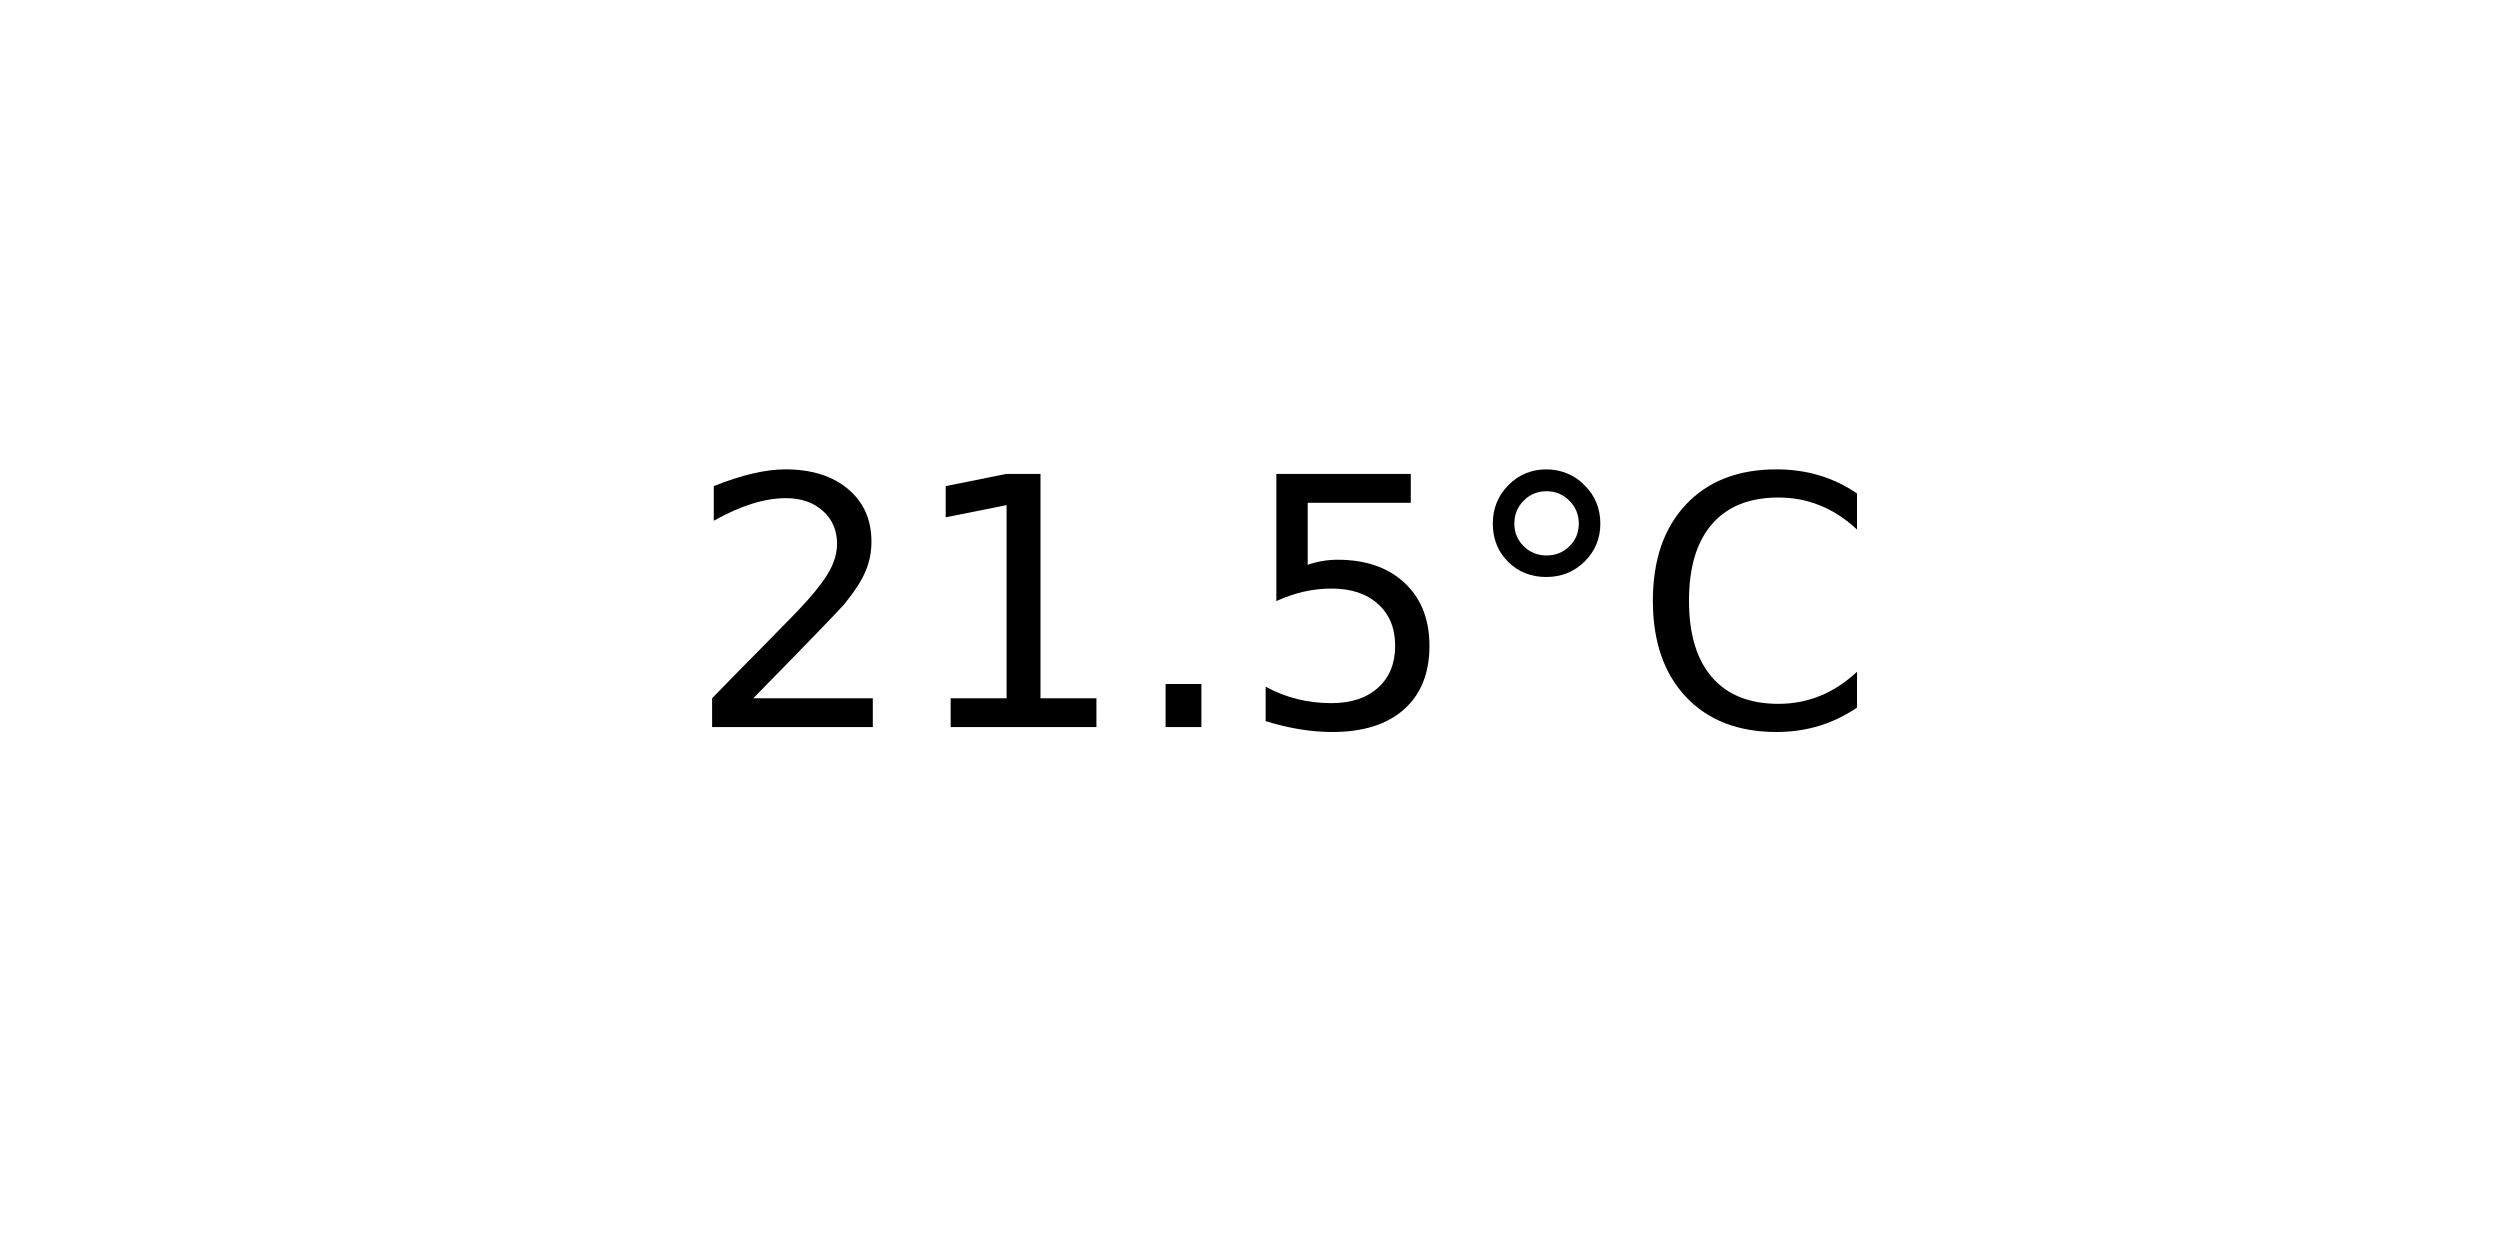
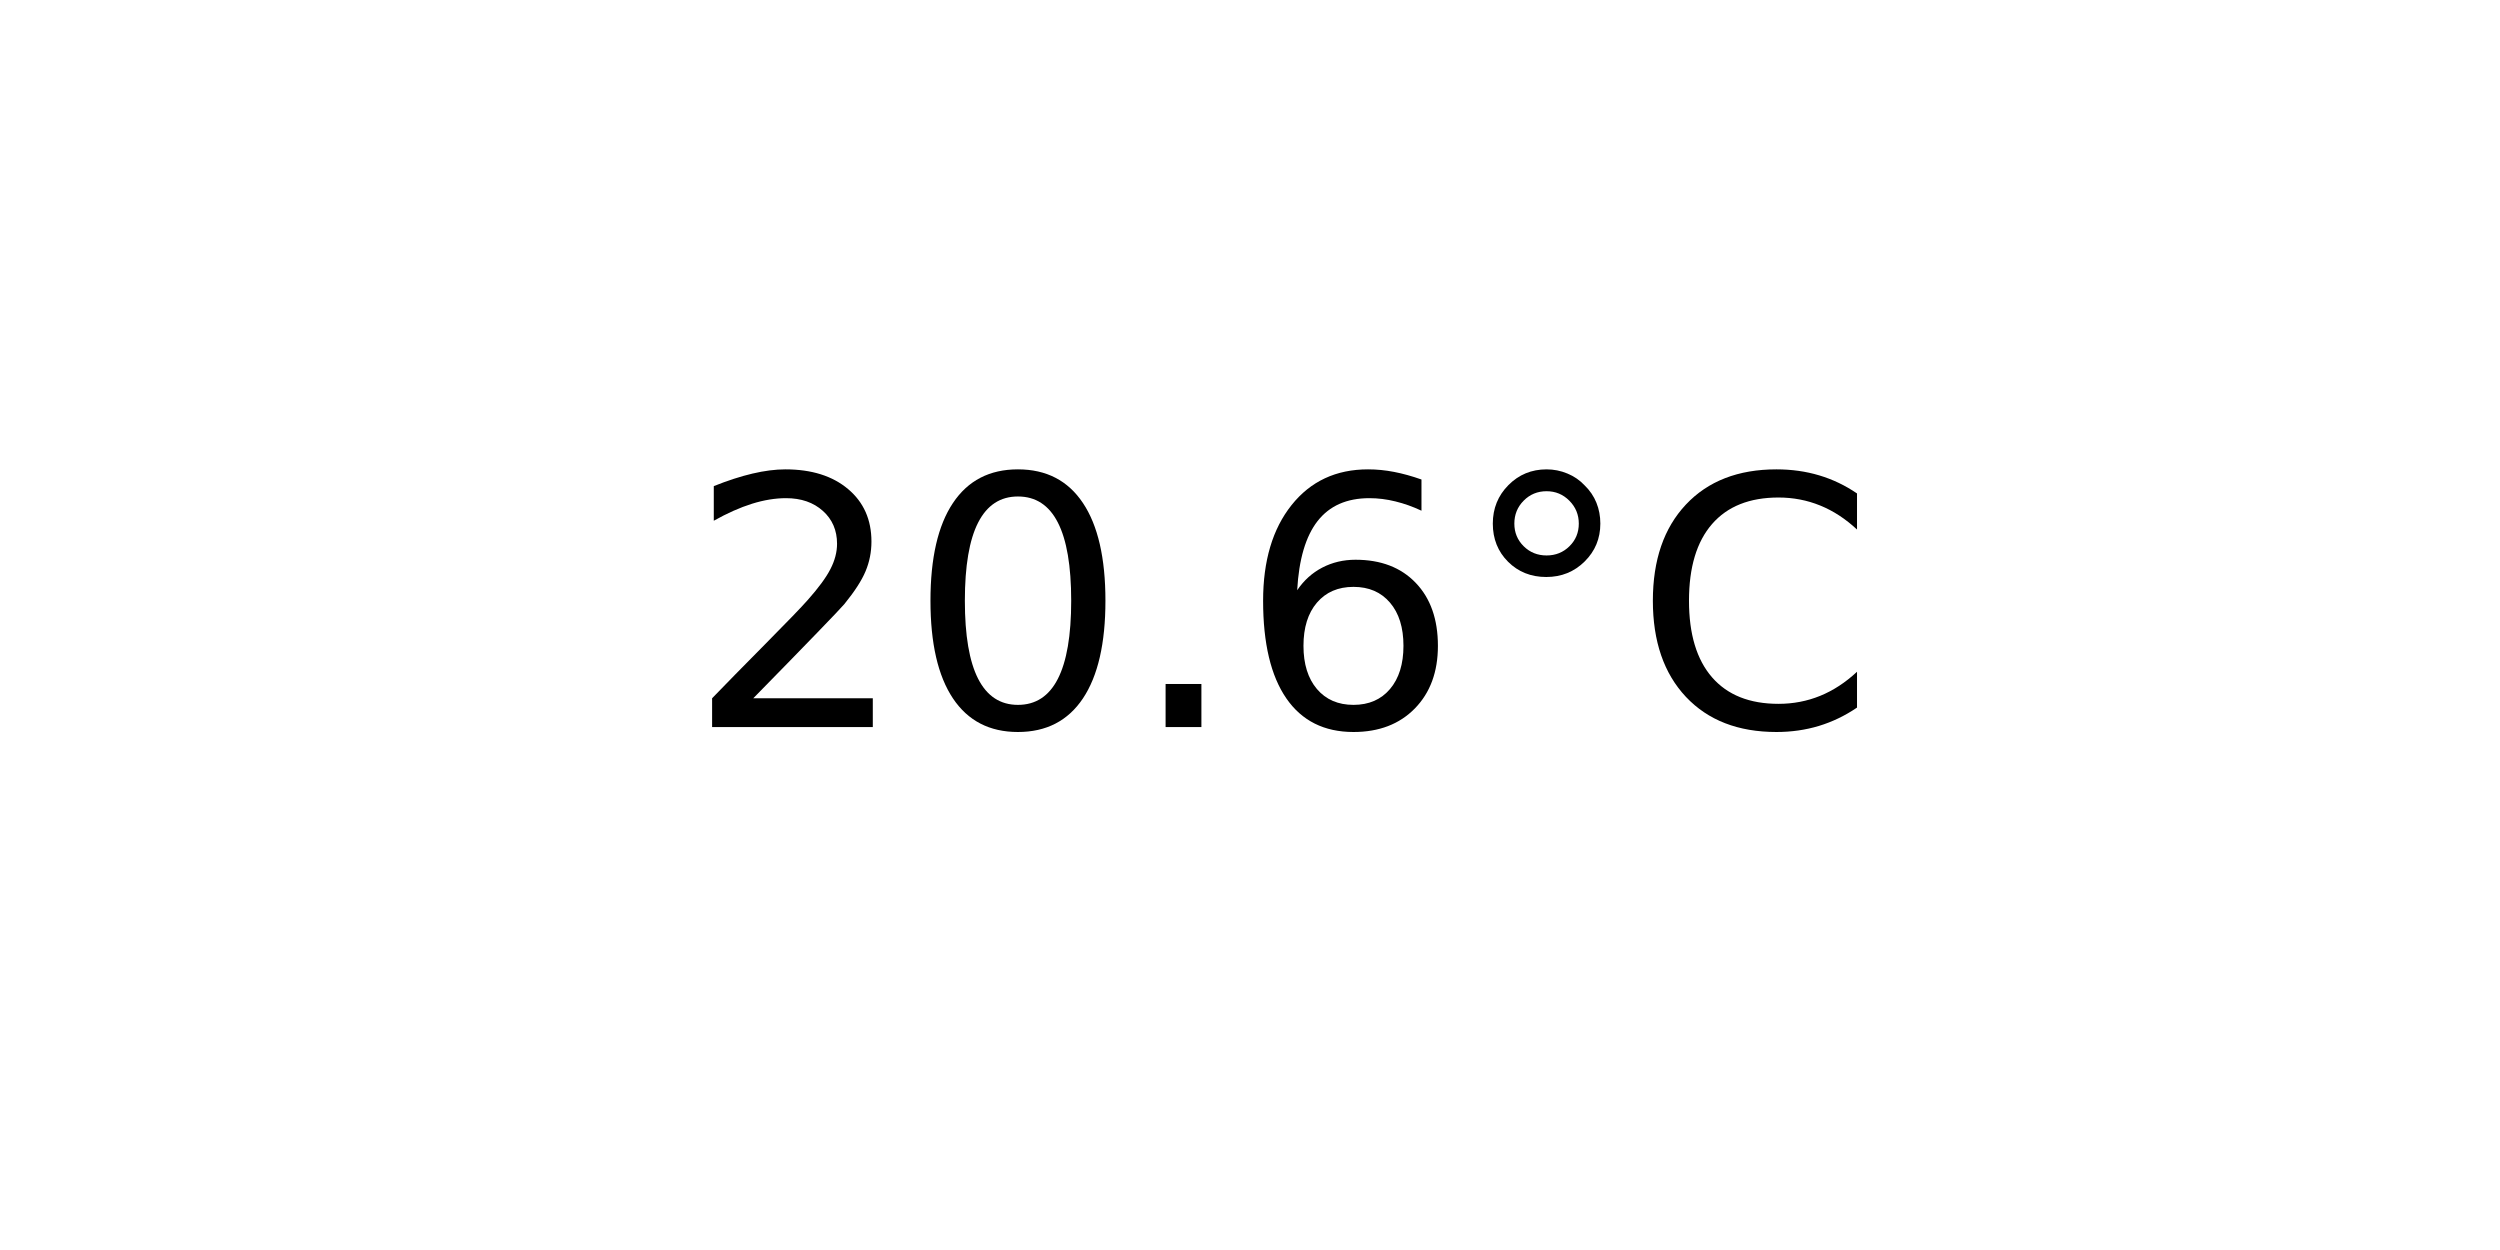
<svg xmlns="http://www.w3.org/2000/svg" xmlns:xlink="http://www.w3.org/1999/xlink" width="72pt" height="36pt" viewBox="0 0 72 36" version="1.1">
  <defs>
    <style type="text/css">*{stroke-linejoin: round; stroke-linecap: butt}</style>
  </defs>
  <g id="figure_1">
    <g id="axes_1">
      <g id="text_1">
        <g transform="translate(19.77578 20.93937) scale(0.1 -0.1)">
          <defs>
            <path id="DejaVuSans-32" d="M 1228 531  L 3431 531  L 3431 0  L 469 0  L 469 531  Q 828 903 1448 1529  Q 2069 2156 2228 2338  Q 2531 2678 2651 2914  Q 2772 3150 2772 3378  Q 2772 3750 2511 3984  Q 2250 4219 1831 4219  Q 1534 4219 1204 4116  Q 875 4013 500 3803  L 500 4441  Q 881 4594 1212 4672  Q 1544 4750 1819 4750  Q 2544 4750 2975 4387  Q 3406 4025 3406 3419  Q 3406 3131 3298 2873  Q 3191 2616 2906 2266  Q 2828 2175 2409 1742  Q 1991 1309 1228 531  z " transform="scale(0.015625)" />
-             <path id="DejaVuSans-31" d="M 794 531  L 1825 531  L 1825 4091  L 703 3866  L 703 4441  L 1819 4666  L 2450 4666  L 2450 531  L 3481 531  L 3481 0  L 794 0  L 794 531  z " transform="scale(0.015625)" />
+             <path id="DejaVuSans-30" d="M 2034 4250  Q 1547 4250 1301 3770  Q 1056 3291 1056 2328  Q 1056 1369 1301 889  Q 1547 409 2034 409  Q 2525 409 2770 889  Q 3016 1369 3016 2328  Q 3016 3291 2770 3770  Q 2525 4250 2034 4250  z M 2034 4750  Q 2819 4750 3233 4129  Q 3647 3509 3647 2328  Q 3647 1150 3233 529  Q 2819 -91 2034 -91  Q 1250 -91 836 529  Q 422 1150 422 2328  Q 422 3509 836 4129  Q 1250 4750 2034 4750  z " transform="scale(0.015625)" />
            <path id="DejaVuSans-2e" d="M 684 794  L 1344 794  L 1344 0  L 684 0  L 684 794  z " transform="scale(0.015625)" />
-             <path id="DejaVuSans-35" d="M 691 4666  L 3169 4666  L 3169 4134  L 1269 4134  L 1269 2991  Q 1406 3038 1543 3061  Q 1681 3084 1819 3084  Q 2600 3084 3056 2656  Q 3513 2228 3513 1497  Q 3513 744 3044 326  Q 2575 -91 1722 -91  Q 1428 -91 1123 -41  Q 819 9 494 109  L 494 744  Q 775 591 1075 516  Q 1375 441 1709 441  Q 2250 441 2565 725  Q 2881 1009 2881 1497  Q 2881 1984 2565 2268  Q 2250 2553 1709 2553  Q 1456 2553 1204 2497  Q 953 2441 691 2322  L 691 4666  z " transform="scale(0.015625)" />
+             <path id="DejaVuSans-36" d="M 2113 2584  Q 1688 2584 1439 2293  Q 1191 2003 1191 1497  Q 1191 994 1439 701  Q 1688 409 2113 409  Q 2538 409 2786 701  Q 3034 994 3034 1497  Q 3034 2003 2786 2293  Q 2538 2584 2113 2584  z M 3366 4563  L 3366 3988  Q 3128 4100 2886 4159  Q 2644 4219 2406 4219  Q 1781 4219 1451 3797  Q 1122 3375 1075 2522  Q 1259 2794 1537 2939  Q 1816 3084 2150 3084  Q 2853 3084 3261 2657  Q 3669 2231 3669 1497  Q 3669 778 3244 343  Q 2819 -91 2113 -91  Q 1303 -91 875 529  Q 447 1150 447 2328  Q 447 3434 972 4092  Q 1497 4750 2381 4750  Q 2619 4750 2861 4703  Q 3103 4656 3366 4563  z " transform="scale(0.015625)" />
            <path id="DejaVuSans-b0" d="M 1600 4347  Q 1350 4347 1178 4173  Q 1006 4000 1006 3750  Q 1006 3503 1178 3333  Q 1350 3163 1600 3163  Q 1850 3163 2022 3333  Q 2194 3503 2194 3750  Q 2194 3997 2020 4172  Q 1847 4347 1600 4347  z M 1600 4750  Q 1800 4750 1984 4673  Q 2169 4597 2303 4453  Q 2447 4313 2519 4134  Q 2591 3956 2591 3750  Q 2591 3338 2302 3052  Q 2013 2766 1594 2766  Q 1172 2766 890 3047  Q 609 3328 609 3750  Q 609 4169 896 4459  Q 1184 4750 1600 4750  z " transform="scale(0.015625)" />
            <path id="DejaVuSans-43" d="M 4122 4306  L 4122 3641  Q 3803 3938 3442 4084  Q 3081 4231 2675 4231  Q 1875 4231 1450 3742  Q 1025 3253 1025 2328  Q 1025 1406 1450 917  Q 1875 428 2675 428  Q 3081 428 3442 575  Q 3803 722 4122 1019  L 4122 359  Q 3791 134 3420 21  Q 3050 -91 2638 -91  Q 1578 -91 968 557  Q 359 1206 359 2328  Q 359 3453 968 4101  Q 1578 4750 2638 4750  Q 3056 4750 3426 4639  Q 3797 4528 4122 4306  z " transform="scale(0.015625)" />
          </defs>
          <use xlink:href="#DejaVuSans-32" />
-           <use xlink:href="#DejaVuSans-31" x="63.623" />
+           <use xlink:href="#DejaVuSans-30" x="63.623" />
          <use xlink:href="#DejaVuSans-2e" x="127.246" />
-           <use xlink:href="#DejaVuSans-35" x="159.033" />
+           <use xlink:href="#DejaVuSans-36" x="159.033" />
          <use xlink:href="#DejaVuSans-b0" x="222.656" />
          <use xlink:href="#DejaVuSans-43" x="272.656" />
        </g>
      </g>
    </g>
  </g>
</svg>
